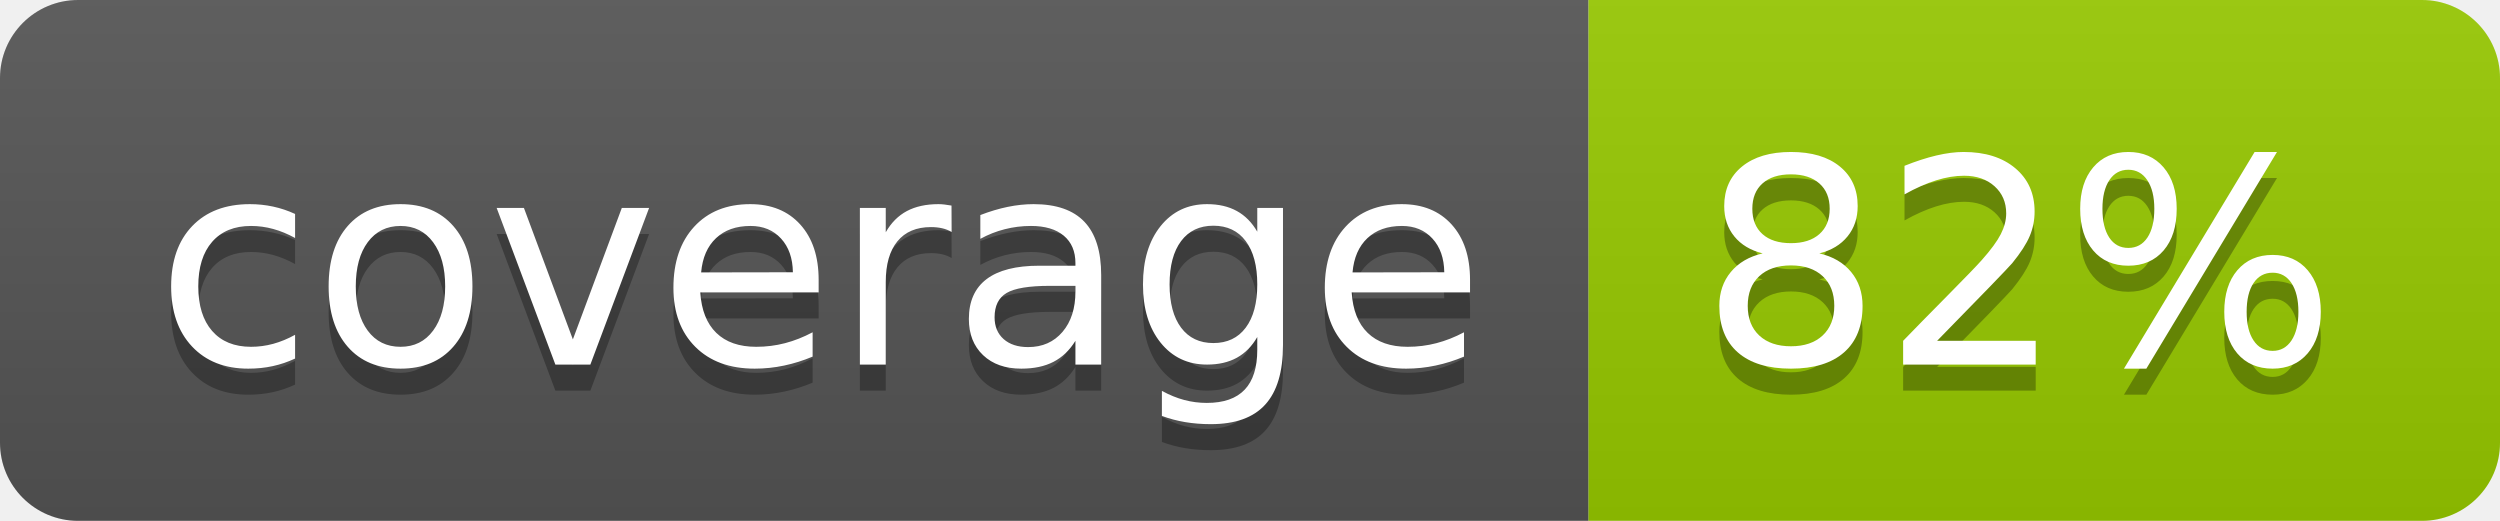
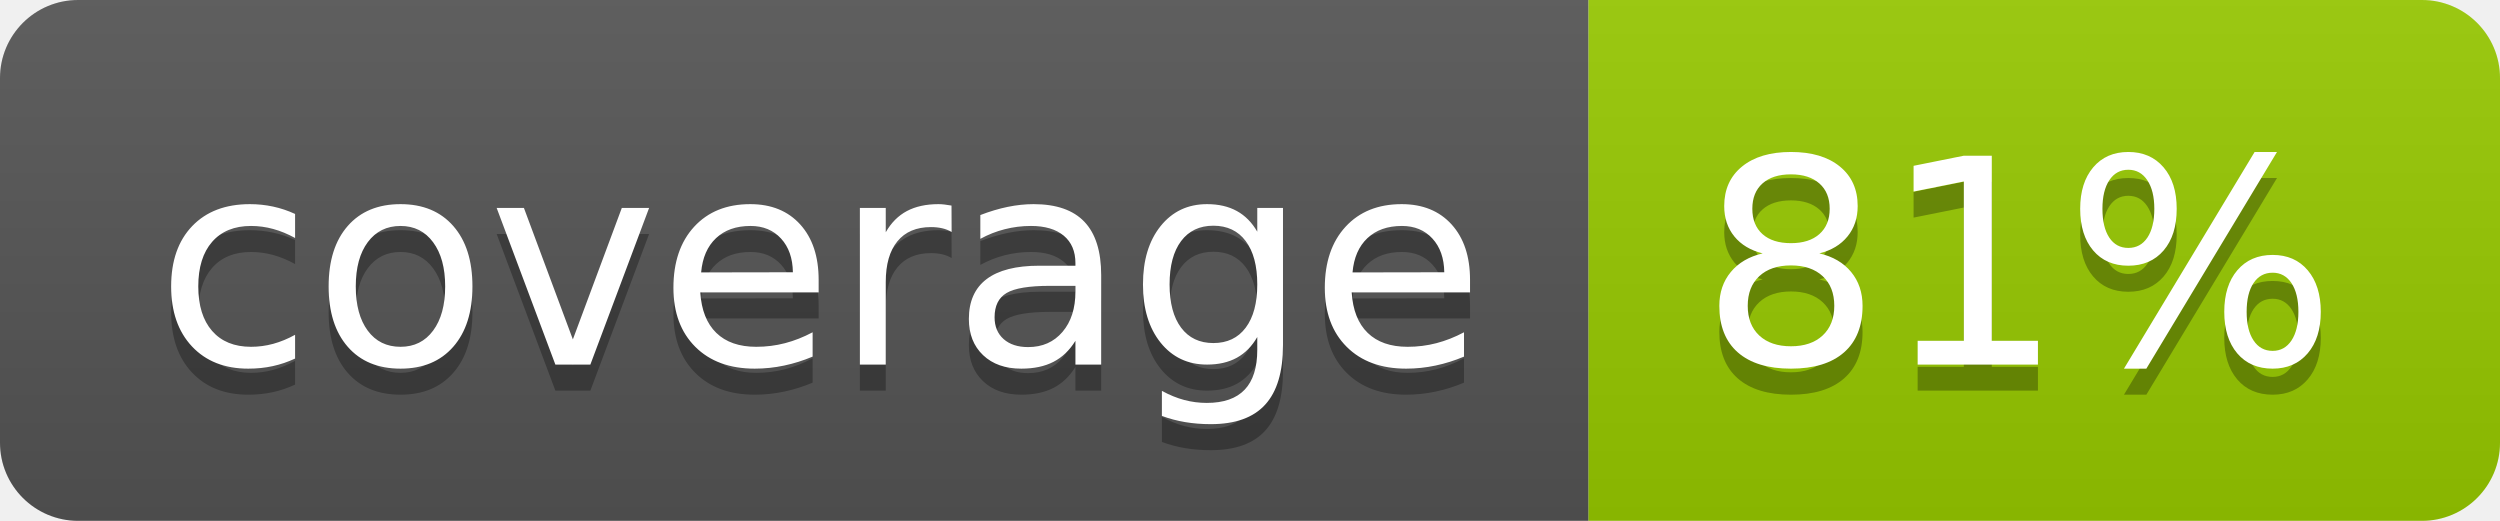
- <svg xmlns="http://www.w3.org/2000/svg" width="96" height="20" role="img" aria-label="coverage: 82%">
+ <svg xmlns="http://www.w3.org/2000/svg" width="96" height="20" role="img" aria-label="coverage: 81%">
  <linearGradient id="s" x2="0" y2="100%">
    <stop offset="0" stop-color="#bbb" stop-opacity=".1" />
    <stop offset="1" stop-opacity=".1" />
  </linearGradient>
  <clipPath id="r">
    <rect width="96" height="20" rx="3" fill="#fff" />
  </clipPath>
  <g clip-path="url(#r)">
    <rect width="61" height="20" fill="#555" />
    <rect x="61" width="35" height="20" fill="#97ca00" />
    <rect width="96" height="20" fill="url(#s)" />
  </g>
  <g fill="#fff" text-anchor="middle" font-family="Verdana,Geneva,DejaVu Sans,sans-serif" text-rendering="geometricPrecision" font-size="110">
    <text aria-hidden="true" x="315" y="150" fill="#010101" fill-opacity=".3" transform="scale(.1)" textLength="510">coverage</text>
    <text x="315" y="140" transform="scale(.1)" fill="#fff" textLength="510">coverage</text>
-     <text aria-hidden="true" x="775" y="150" fill="#010101" fill-opacity=".3" transform="scale(.1)" textLength="250">82%</text>
-     <text x="775" y="140" transform="scale(.1)" fill="#fff" textLength="250">82%</text>
+     <text aria-hidden="true" x="775" y="150" fill="#010101" fill-opacity=".3" transform="scale(.1)" textLength="250">81%</text>
+     <text x="775" y="140" transform="scale(.1)" fill="#fff" textLength="250">81%</text>
  </g>
</svg>
